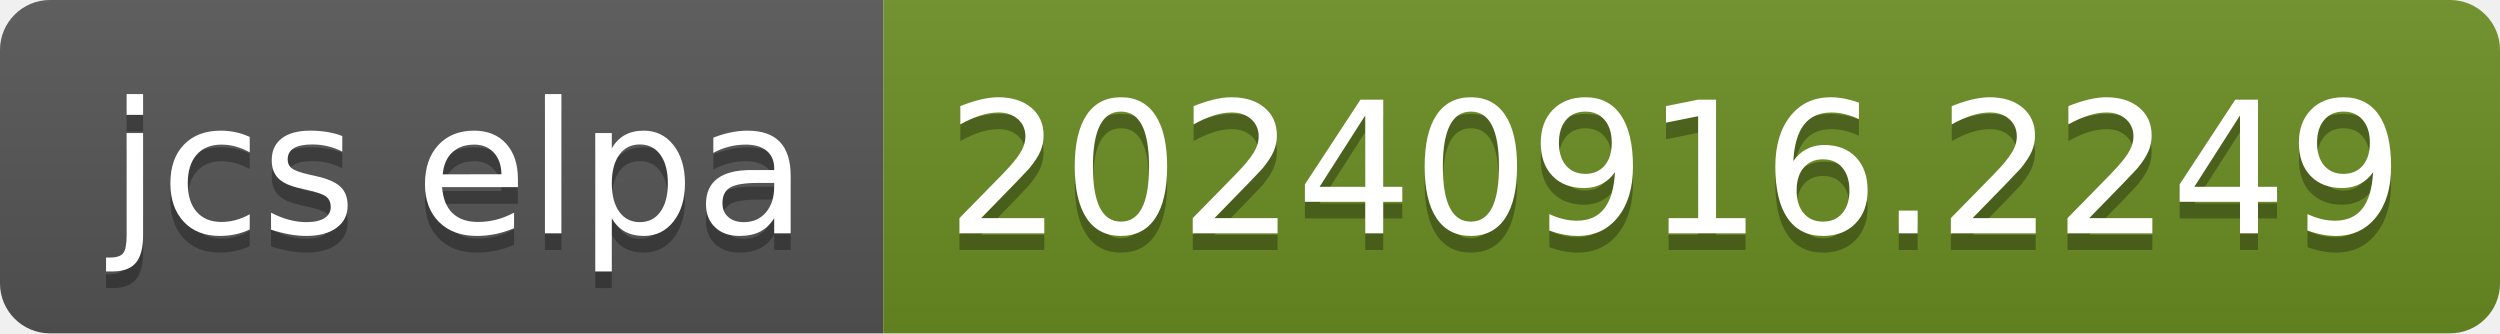
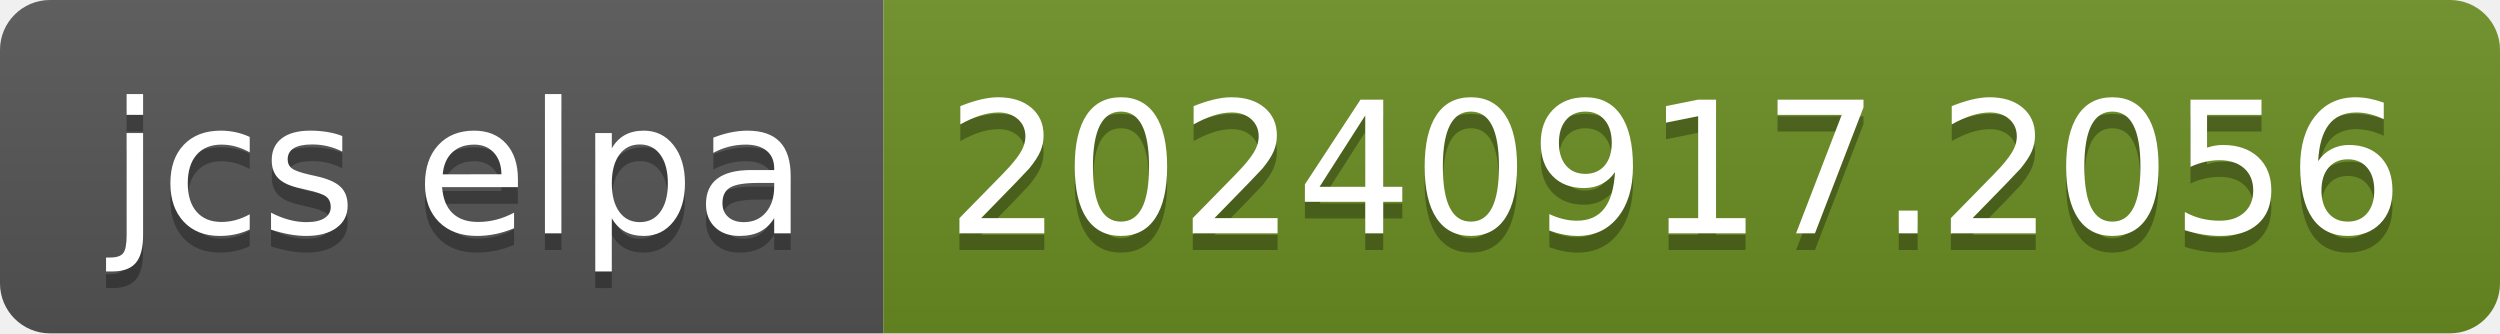
- <svg xmlns="http://www.w3.org/2000/svg" width="150" height="20" role="img" aria-label="jcs elpa: 20240916.2249">
+ <svg xmlns="http://www.w3.org/2000/svg" width="150" height="20" role="img" aria-label="jcs elpa: 20240917.2056">
  <linearGradient id="s" x2="0" y2="100%">
    <stop offset="0" stop-color="#bbb" stop-opacity=".1" />
    <stop offset="1" stop-opacity=".1" />
  </linearGradient>
  <clipPath id="r">
    <rect width="150" height="20" rx="3" fill="#fff" />
  </clipPath>
  <g clip-path="url(#r)">
    <rect width="53" height="20" fill="#555" />
    <rect x="53" width="97" height="20" fill="#6b8e23" />
    <rect width="150" height="20" fill="url(#s)" />
  </g>
  <g fill="#fff" text-anchor="middle" font-family="Verdana,Geneva,DejaVu Sans,sans-serif" text-rendering="geometricPrecision" font-size="110">
    <text aria-hidden="true" x="275" y="150" fill="#010101" fill-opacity=".3" transform="scale(.1)" textLength="430">jcs elpa</text>
    <text x="275" y="140" transform="scale(.1)" fill="#fff" textLength="430">jcs elpa</text>
-     <text aria-hidden="true" x="1005" y="150" fill="#010101" fill-opacity=".3" transform="scale(.1)" textLength="870">20240916.2249</text>
-     <text x="1005" y="140" transform="scale(.1)" fill="#fff" textLength="870">20240916.2249</text>
+     <text aria-hidden="true" x="1005" y="150" fill="#010101" fill-opacity=".3" transform="scale(.1)" textLength="870">20240917.2056</text>
+     <text x="1005" y="140" transform="scale(.1)" fill="#fff" textLength="870">20240917.2056</text>
  </g>
</svg>
